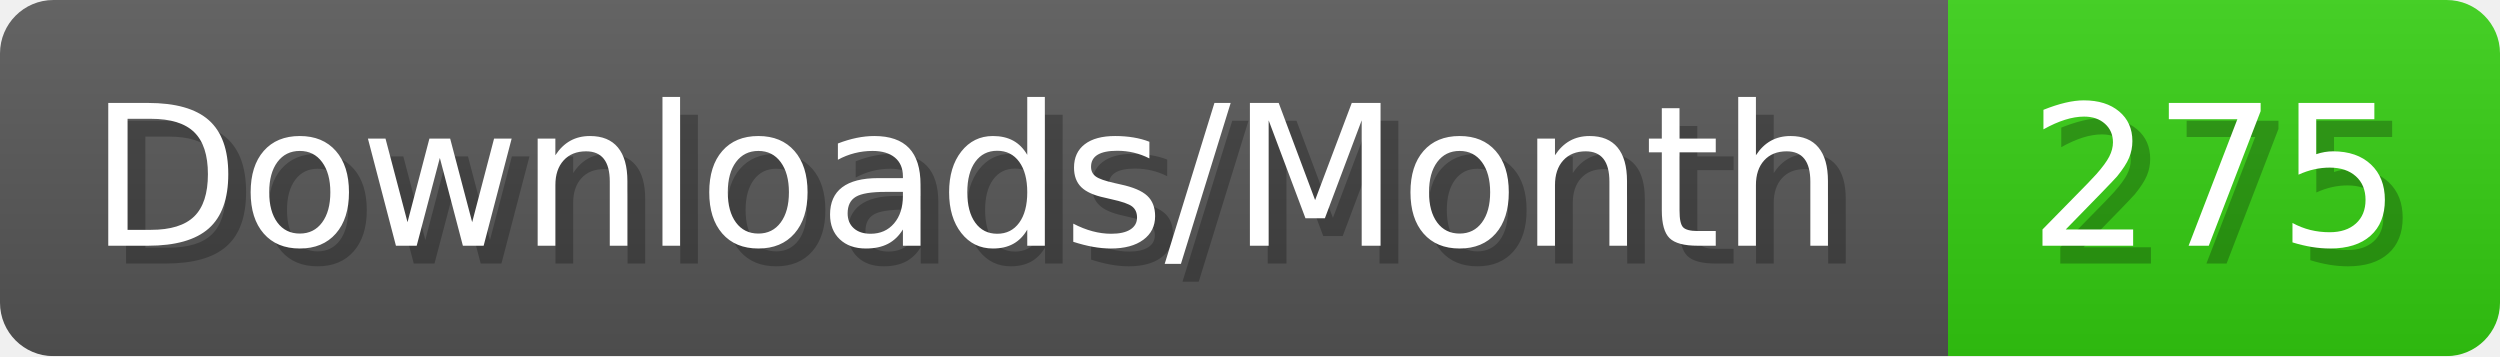
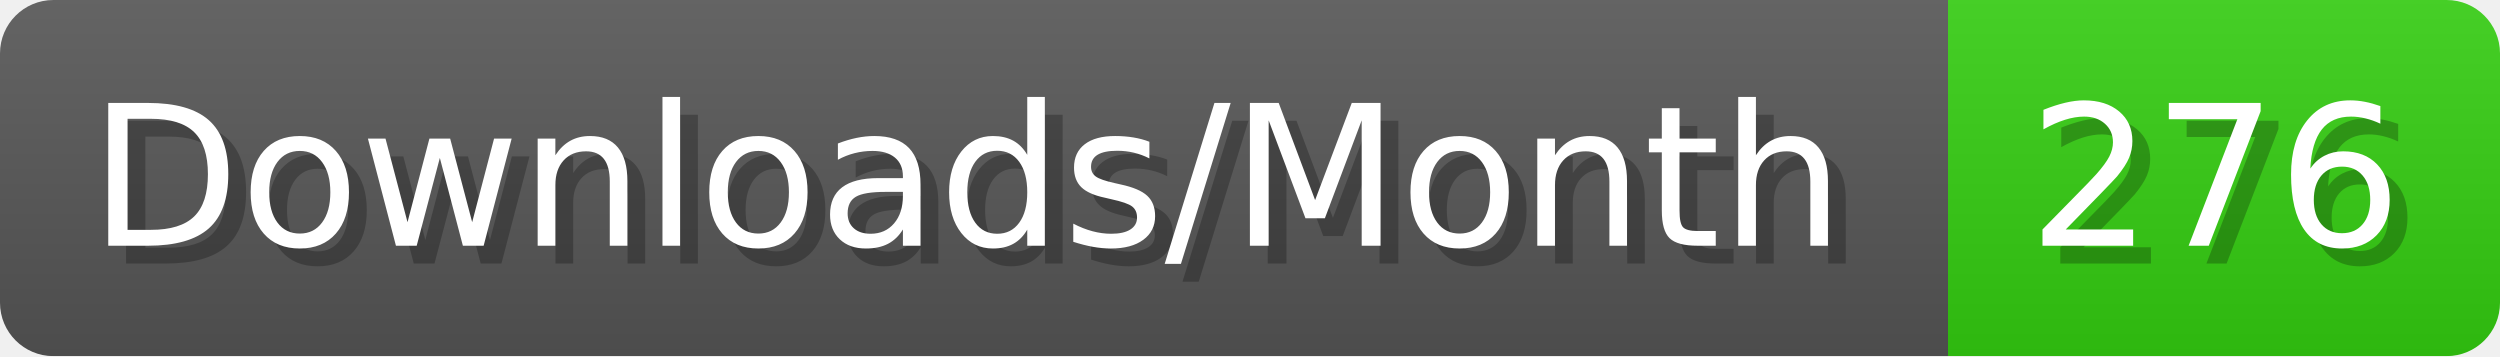
- <svg xmlns="http://www.w3.org/2000/svg" width="140.4" height="20" viewBox="0 0 1404 200" role="img" aria-label="Downloads/Month: 275">
+ <svg xmlns="http://www.w3.org/2000/svg" width="140.4" height="20" viewBox="0 0 1404 200" role="img" aria-label="Downloads/Month: 276">
  <linearGradient id="YlXUI" x2="0" y2="100%">
    <stop offset="0" stop-opacity=".1" stop-color="#EEE" />
    <stop offset="1" stop-opacity=".1" />
  </linearGradient>
  <mask id="JHhop">
    <rect width="1404" height="200" rx="30" fill="#FFF" />
  </mask>
  <g mask="url(#JHhop)">
    <rect width="1094" height="200" fill="#555" />
    <rect width="310" height="200" fill="#3C1" x="1094" />
    <rect width="1404" height="200" fill="url(#YlXUI)" />
  </g>
  <g aria-hidden="true" fill="#fff" text-anchor="start" font-family="Verdana,DejaVu Sans,sans-serif" font-size="110">
    <text x="60" y="148" textLength="994" fill="#000" opacity="0.25">Downloads/Month</text>
    <text x="50" y="138" textLength="994">Downloads/Month</text>
-     <text x="1149" y="148" textLength="210" fill="#000" opacity="0.25">275</text>
-     <text x="1139" y="138" textLength="210">275</text>
+     <text x="1149" y="148" textLength="210" fill="#000" opacity="0.25">276</text>
+     <text x="1139" y="138" textLength="210">276</text>
  </g>
</svg>
